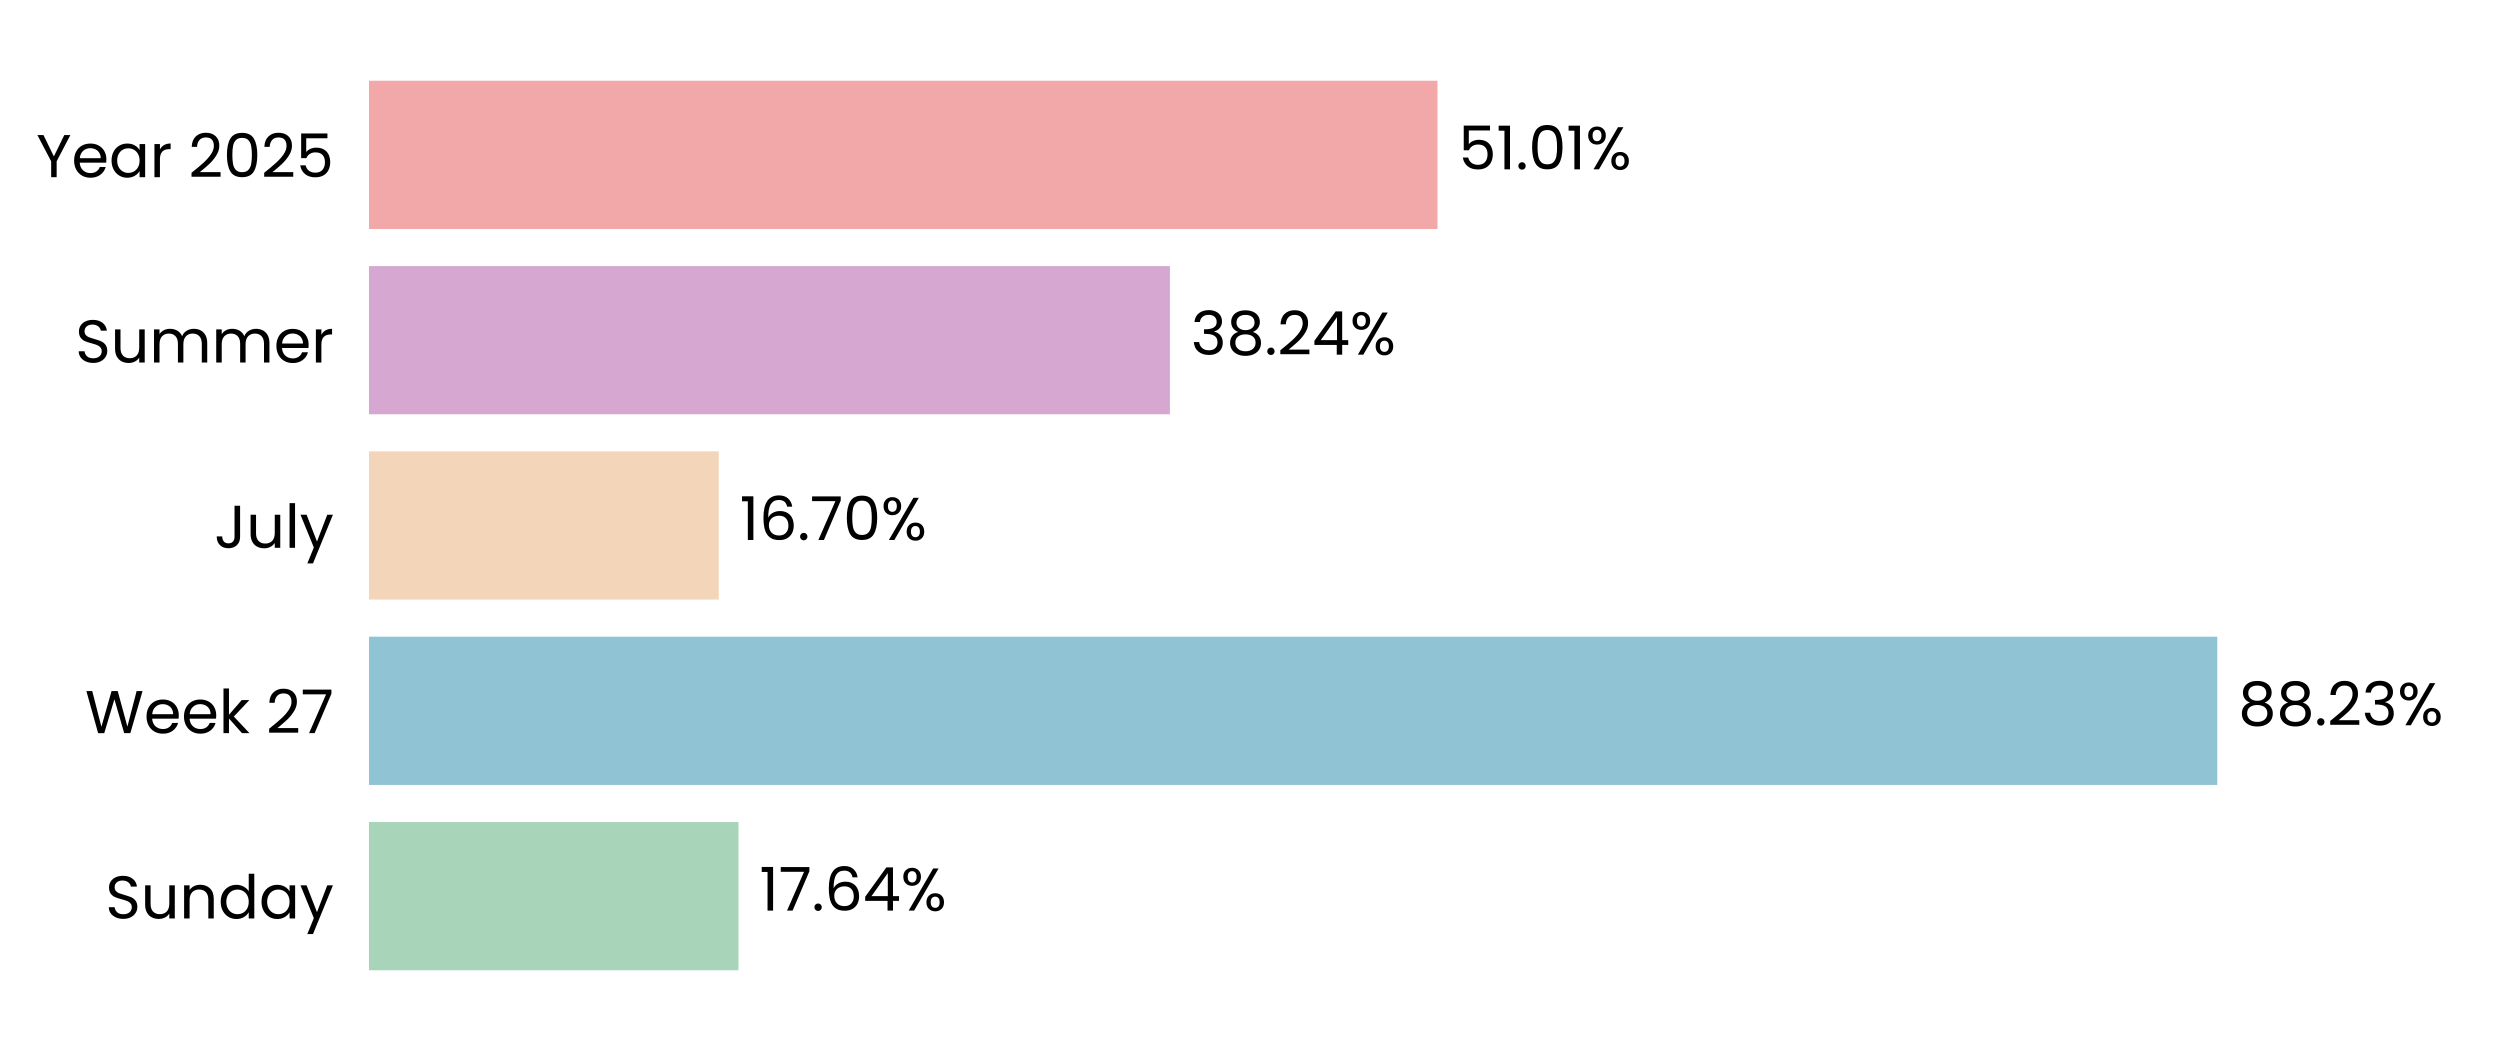
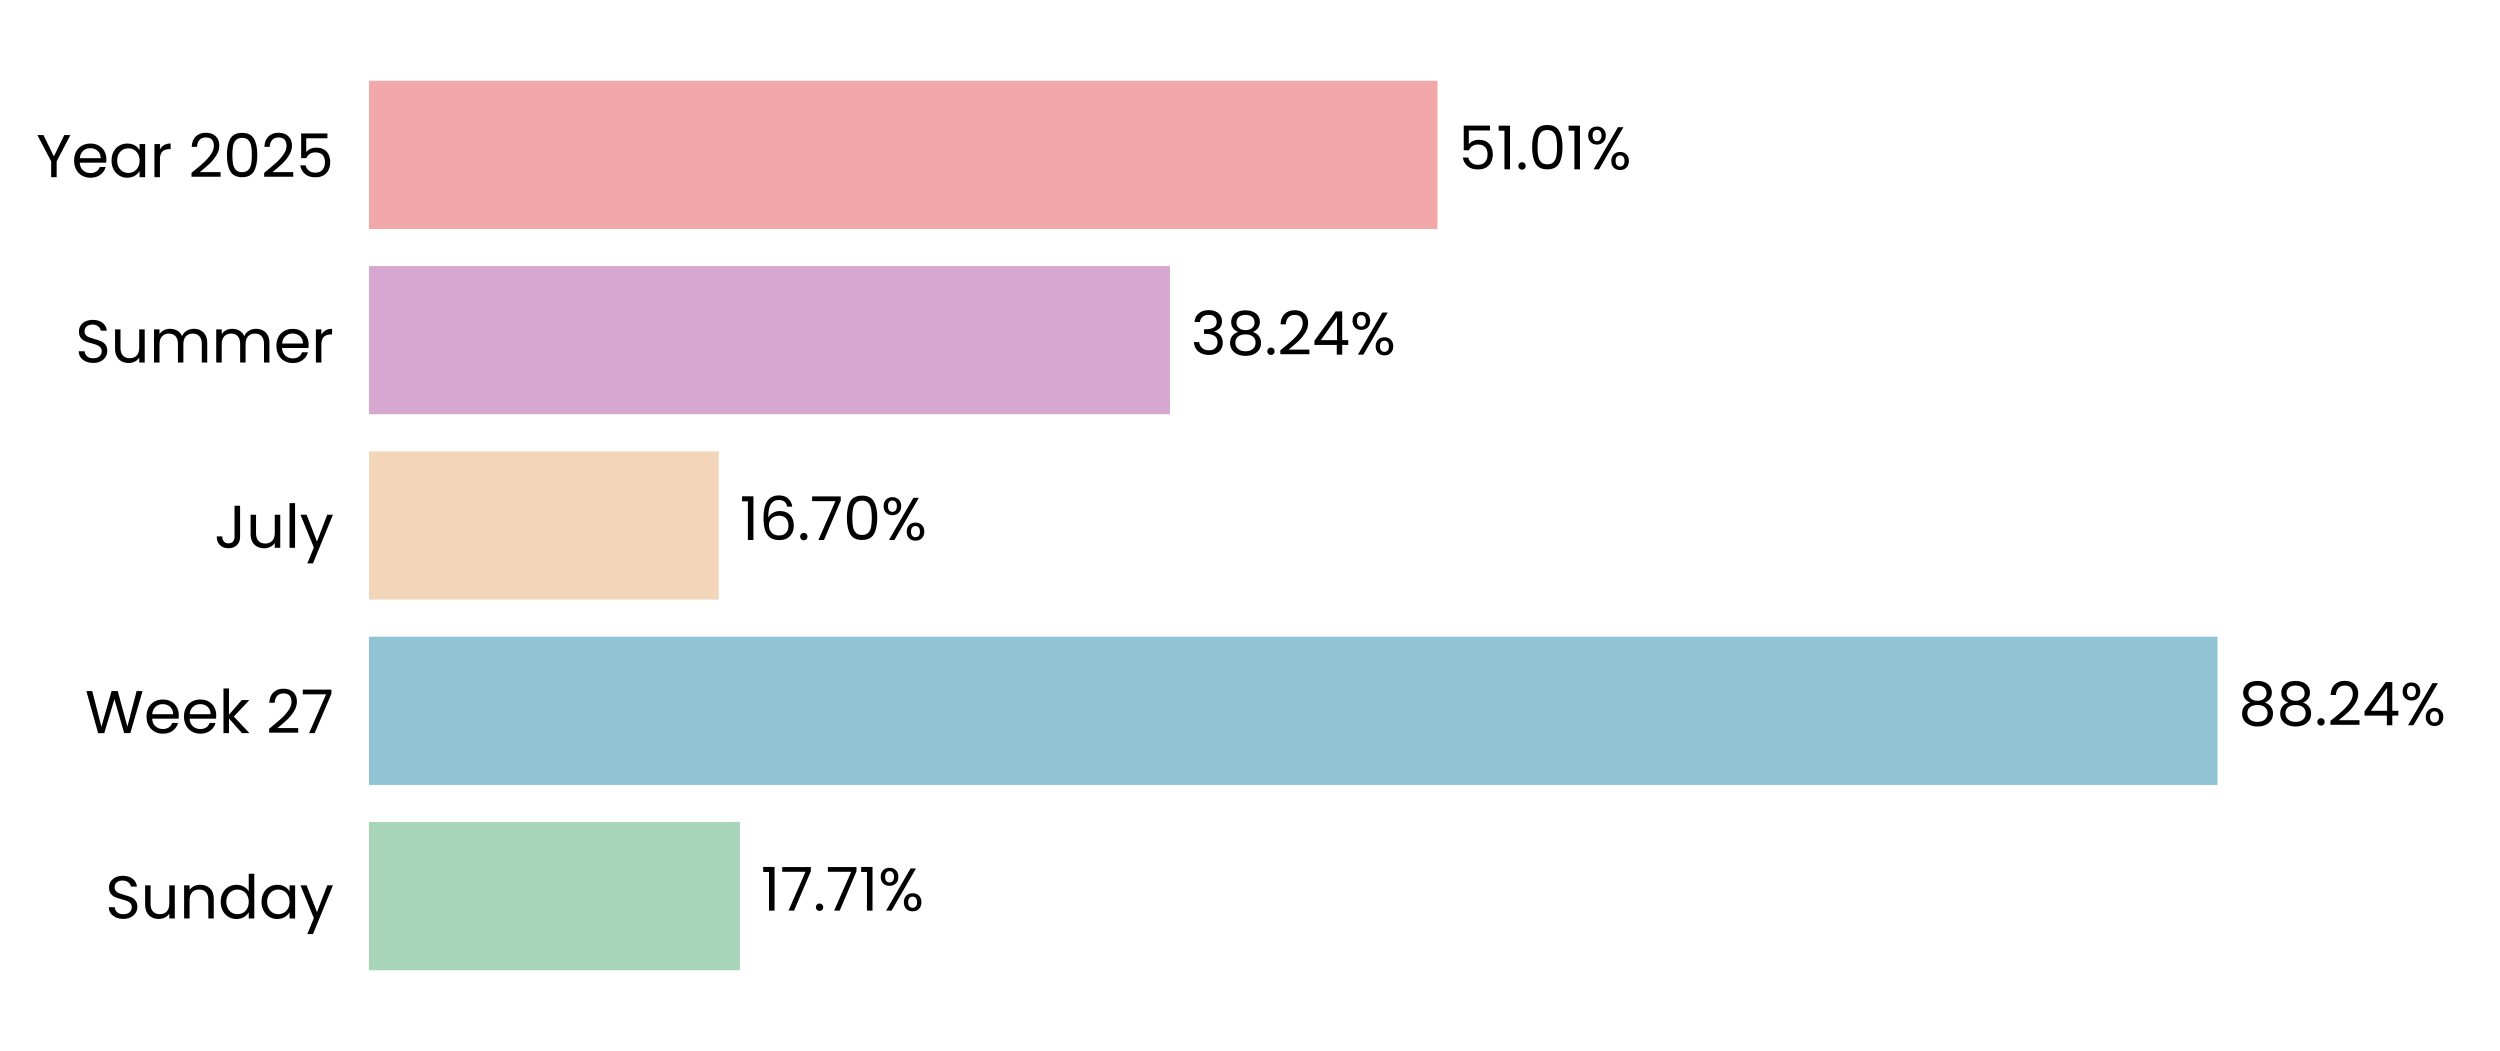
<svg xmlns="http://www.w3.org/2000/svg" xmlns:xlink="http://www.w3.org/1999/xlink" width="496.691pt" height="208.8pt" viewBox="0 0 496.691 208.8" version="1.1">
  <defs>
    <style type="text/css">*{stroke-linejoin: round; stroke-linecap: butt}</style>
  </defs>
  <g id="figure_1">
    <g id="patch_1">
      <path d="M 0 208.8  L 496.691 208.8  L 496.691 0  L 0 0  L 0 208.8  z " style="fill: none" />
    </g>
    <g id="axes_1">
      <g id="patch_2">
        <path d="M 73.311 201.6  L 489.491 201.6  L 489.491 7.2  L 73.311 7.2  L 73.311 201.6  z " style="fill: none" />
      </g>
      <g id="patch_3">
-         <path d="M 73.311 192.764  L 146.721 192.764  L 146.721 163.309  L 73.311 163.309  z " clip-path="url(#p3ab1bdcbb6)" style="fill: #a8d5ba" />
+         <path d="M 73.311 192.764  L 147.01 192.764  L 147.01 163.309  L 73.311 163.309  z " clip-path="url(#p3a48edf560)" style="fill: #a8d5ba" />
      </g>
      <g id="patch_4">
-         <path d="M 73.311 155.945  L 440.524 155.945  L 440.524 126.491  L 73.311 126.491  z " clip-path="url(#p3ab1bdcbb6)" style="fill: #90c3d4" />
+         <path d="M 73.311 155.945  L 440.565 155.945  L 440.565 126.491  L 73.311 126.491  z " clip-path="url(#p3a48edf560)" style="fill: #90c3d4" />
      </g>
      <g id="patch_5">
-         <path d="M 73.311 119.127  L 142.805 119.127  L 142.805 89.673  L 73.311 89.673  z " clip-path="url(#p3ab1bdcbb6)" style="fill: #f3d6ba" />
+         <path d="M 73.311 119.127  L 142.814 119.127  L 142.814 89.673  L 73.311 89.673  z " clip-path="url(#p3a48edf560)" style="fill: #f3d6ba" />
      </g>
      <g id="patch_6">
-         <path d="M 73.311 82.309  L 232.439 82.309  L 232.439 52.855  L 73.311 52.855  z " clip-path="url(#p3ab1bdcbb6)" style="fill: #d6a8d1" />
+         <path d="M 73.311 82.309  L 232.442 82.309  L 232.442 52.855  L 73.311 52.855  z " clip-path="url(#p3a48edf560)" style="fill: #d6a8d1" />
      </g>
      <g id="patch_7">
-         <path d="M 73.311 45.491  L 285.593 45.491  L 285.593 16.036  L 73.311 16.036  z " clip-path="url(#p3ab1bdcbb6)" style="fill: #f2a8a8" />
+         <path d="M 73.311 45.491  L 285.594 45.491  L 285.594 16.036  L 73.311 16.036  z " clip-path="url(#p3a48edf560)" style="fill: #f2a8a8" />
      </g>
      <g id="matplotlib.axis_1">
        <g id="ytick_1">
          <g id="text_1">
            <g transform="translate(20.92875 182.4764) scale(0.12 -0.12)">
              <defs>
                <path id="Poppins-Regular-53" d="M 1907 -45  Q 1466 -45 1117 112  Q 768 269 569 547  Q 371 826 365 1190  L 986 1190  Q 1018 877 1245 662  Q 1472 448 1907 448  Q 2323 448 2563 656  Q 2803 864 2803 1190  Q 2803 1446 2662 1606  Q 2522 1766 2310 1849  Q 2099 1933 1741 2029  Q 1299 2144 1033 2259  Q 768 2374 579 2620  Q 390 2867 390 3283  Q 390 3648 576 3929  Q 762 4211 1098 4364  Q 1434 4518 1869 4518  Q 2496 4518 2896 4204  Q 3296 3891 3347 3373  L 2707 3373  Q 2675 3629 2438 3824  Q 2202 4019 1811 4019  Q 1446 4019 1216 3830  Q 986 3642 986 3302  Q 986 3059 1123 2905  Q 1261 2752 1462 2672  Q 1664 2592 2029 2490  Q 2470 2368 2739 2249  Q 3008 2131 3200 1884  Q 3392 1638 3392 1216  Q 3392 890 3219 602  Q 3046 314 2707 134  Q 2368 -45 1907 -45  z " transform="scale(0.015625)" />
                <path id="Poppins-Regular-75" d="M 3603 3507  L 3603 0  L 3021 0  L 3021 518  Q 2854 250 2556 99  Q 2259 -51 1901 -51  Q 1491 -51 1164 118  Q 838 288 649 627  Q 461 966 461 1453  L 461 3507  L 1037 3507  L 1037 1530  Q 1037 1011 1299 732  Q 1562 454 2016 454  Q 2483 454 2752 742  Q 3021 1030 3021 1581  L 3021 3507  L 3603 3507  z " transform="scale(0.015625)" />
                <path id="Poppins-Regular-6e" d="M 2202 3571  Q 2842 3571 3238 3184  Q 3635 2797 3635 2067  L 3635 0  L 3059 0  L 3059 1984  Q 3059 2509 2796 2787  Q 2534 3066 2080 3066  Q 1619 3066 1347 2778  Q 1075 2490 1075 1939  L 1075 0  L 493 0  L 493 3507  L 1075 3507  L 1075 3008  Q 1248 3277 1545 3424  Q 1843 3571 2202 3571  z " transform="scale(0.015625)" />
                <path id="Poppins-Regular-64" d="M 275 1766  Q 275 2304 492 2710  Q 710 3117 1091 3341  Q 1472 3565 1946 3565  Q 2355 3565 2707 3376  Q 3059 3187 3245 2880  L 3245 4736  L 3834 4736  L 3834 0  L 3245 0  L 3245 659  Q 3072 346 2733 144  Q 2394 -58 1939 -58  Q 1472 -58 1091 172  Q 710 403 492 819  Q 275 1235 275 1766  z M 3245 1760  Q 3245 2157 3085 2451  Q 2925 2746 2653 2902  Q 2381 3059 2054 3059  Q 1728 3059 1459 2905  Q 1190 2752 1030 2457  Q 870 2163 870 1766  Q 870 1363 1030 1065  Q 1190 768 1459 611  Q 1728 454 2054 454  Q 2381 454 2653 611  Q 2925 768 3085 1065  Q 3245 1363 3245 1760  z " transform="scale(0.015625)" />
                <path id="Poppins-Regular-61" d="M 275 1766  Q 275 2304 492 2710  Q 710 3117 1091 3341  Q 1472 3565 1939 3565  Q 2400 3565 2739 3366  Q 3078 3168 3245 2867  L 3245 3507  L 3834 3507  L 3834 0  L 3245 0  L 3245 653  Q 3072 346 2729 144  Q 2387 -58 1933 -58  Q 1466 -58 1088 172  Q 710 403 492 819  Q 275 1235 275 1766  z M 3245 1760  Q 3245 2157 3085 2451  Q 2925 2746 2653 2902  Q 2381 3059 2054 3059  Q 1728 3059 1459 2905  Q 1190 2752 1030 2457  Q 870 2163 870 1766  Q 870 1363 1030 1065  Q 1190 768 1459 611  Q 1728 454 2054 454  Q 2381 454 2653 611  Q 2925 768 3085 1065  Q 3245 1363 3245 1760  z " transform="scale(0.015625)" />
                <path id="Poppins-Regular-79" d="M 3514 3507  L 1402 -1651  L 800 -1651  L 1491 38  L 77 3507  L 723 3507  L 1824 666  L 2912 3507  L 3514 3507  z " transform="scale(0.015625)" />
              </defs>
              <use xlink:href="#Poppins-Regular-53" />
              <use xlink:href="#Poppins-Regular-75" transform="translate(58.7 0)" />
              <use xlink:href="#Poppins-Regular-6e" transform="translate(122.7 0)" />
              <use xlink:href="#Poppins-Regular-64" transform="translate(186.7 0)" />
              <use xlink:href="#Poppins-Regular-61" transform="translate(254.3 0)" />
              <use xlink:href="#Poppins-Regular-79" transform="translate(321.8999 0)" />
            </g>
          </g>
        </g>
        <g id="ytick_2">
          <g id="text_2">
            <g transform="translate(16.88437 145.6582) scale(0.12 -0.12)">
              <defs>
                <path id="Poppins-Regular-57" d="M 6099 4461  L 4806 0  L 4154 0  L 3117 3590  L 2042 0  L 1395 -6  L 147 4461  L 768 4461  L 1741 678  L 2816 4461  L 3469 4461  L 4493 691  L 5472 4461  L 6099 4461  z " transform="scale(0.015625)" />
                <path id="Poppins-Regular-65" d="M 3693 1888  Q 3693 1722 3674 1536  L 870 1536  Q 902 1018 1225 726  Q 1549 435 2010 435  Q 2387 435 2640 611  Q 2893 787 2995 1082  L 3622 1082  Q 3482 576 3059 259  Q 2637 -58 2010 -58  Q 1510 -58 1116 166  Q 723 390 499 803  Q 275 1216 275 1760  Q 275 2304 492 2713  Q 710 3123 1104 3344  Q 1498 3565 2010 3565  Q 2509 3565 2893 3347  Q 3277 3130 3485 2749  Q 3693 2368 3693 1888  z M 3091 2010  Q 3091 2342 2944 2582  Q 2797 2822 2544 2947  Q 2291 3072 1984 3072  Q 1542 3072 1232 2790  Q 922 2509 877 2010  L 3091 2010  z " transform="scale(0.015625)" />
                <path id="Poppins-Regular-6b" d="M 2451 0  L 1075 1549  L 1075 0  L 493 0  L 493 4736  L 1075 4736  L 1075 1952  L 2426 3507  L 3238 3507  L 1587 1760  L 3245 0  L 2451 0  z " transform="scale(0.015625)" />
                <path id="Poppins-Regular-20" transform="scale(0.015625)" />
                <path id="Poppins-Regular-32" d="M 326 467  Q 1139 1120 1600 1539  Q 2061 1958 2377 2416  Q 2694 2874 2694 3315  Q 2694 3731 2492 3971  Q 2291 4211 1843 4211  Q 1408 4211 1168 3939  Q 928 3667 909 3213  L 346 3213  Q 371 3930 780 4320  Q 1190 4710 1837 4710  Q 2496 4710 2883 4345  Q 3270 3981 3270 3341  Q 3270 2810 2953 2307  Q 2637 1805 2233 1424  Q 1830 1043 1203 538  L 3405 538  L 3405 51  L 326 51  L 326 467  z " transform="scale(0.015625)" />
                <path id="Poppins-Regular-37" d="M 3245 4173  L 1466 0  L 877 0  L 2682 4115  L 211 4115  L 211 4614  L 3245 4614  L 3245 4173  z " transform="scale(0.015625)" />
              </defs>
              <use xlink:href="#Poppins-Regular-57" />
              <use xlink:href="#Poppins-Regular-65" transform="translate(97.59999 0)" />
              <use xlink:href="#Poppins-Regular-65" transform="translate(159.6 0)" />
              <use xlink:href="#Poppins-Regular-6b" transform="translate(221.6 0)" />
              <use xlink:href="#Poppins-Regular-20" transform="translate(273.0999 0)" />
              <use xlink:href="#Poppins-Regular-32" transform="translate(299.7999 0)" />
              <use xlink:href="#Poppins-Regular-37" transform="translate(357.2999 0)" />
            </g>
          </g>
        </g>
        <g id="ytick_3">
          <g id="text_3">
            <g transform="translate(42.56437 108.84) scale(0.12 -0.12)">
              <defs>
                <path id="Poppins-Regular-4a" d="M 2739 4461  L 2739 1165  Q 2739 614 2400 284  Q 2061 -45 1504 -45  Q 941 -45 601 291  Q 262 627 262 1210  L 845 1210  Q 851 883 1014 678  Q 1178 474 1504 474  Q 1830 474 1990 669  Q 2150 864 2150 1165  L 2150 4461  L 2739 4461  z " transform="scale(0.015625)" />
                <path id="Poppins-Regular-6c" d="M 1075 4736  L 1075 0  L 493 0  L 493 4736  L 1075 4736  z " transform="scale(0.015625)" />
              </defs>
              <use xlink:href="#Poppins-Regular-4a" />
              <use xlink:href="#Poppins-Regular-75" transform="translate(52.99999 0)" />
              <use xlink:href="#Poppins-Regular-6c" transform="translate(117 0)" />
              <use xlink:href="#Poppins-Regular-79" transform="translate(141.6 0)" />
            </g>
          </g>
        </g>
        <g id="ytick_4">
          <g id="text_4">
            <g transform="translate(14.95125 72.02182) scale(0.12 -0.12)">
              <defs>
                <path id="Poppins-Regular-6d" d="M 4710 3571  Q 5120 3571 5440 3401  Q 5760 3232 5945 2893  Q 6131 2554 6131 2067  L 6131 0  L 5555 0  L 5555 1984  Q 5555 2509 5296 2787  Q 5037 3066 4595 3066  Q 4141 3066 3872 2774  Q 3603 2483 3603 1933  L 3603 0  L 3027 0  L 3027 1984  Q 3027 2509 2768 2787  Q 2509 3066 2067 3066  Q 1613 3066 1344 2774  Q 1075 2483 1075 1933  L 1075 0  L 493 0  L 493 3507  L 1075 3507  L 1075 3002  Q 1248 3277 1539 3424  Q 1830 3571 2182 3571  Q 2624 3571 2963 3372  Q 3302 3174 3469 2790  Q 3616 3162 3955 3366  Q 4294 3571 4710 3571  z " transform="scale(0.015625)" />
                <path id="Poppins-Regular-72" d="M 1075 2938  Q 1229 3238 1513 3404  Q 1798 3571 2208 3571  L 2208 2970  L 2054 2970  Q 1075 2970 1075 1907  L 1075 0  L 493 0  L 493 3507  L 1075 3507  L 1075 2938  z " transform="scale(0.015625)" />
              </defs>
              <use xlink:href="#Poppins-Regular-53" />
              <use xlink:href="#Poppins-Regular-75" transform="translate(58.7 0)" />
              <use xlink:href="#Poppins-Regular-6d" transform="translate(122.7 0)" />
              <use xlink:href="#Poppins-Regular-6d" transform="translate(225.7 0)" />
              <use xlink:href="#Poppins-Regular-65" transform="translate(328.7 0)" />
              <use xlink:href="#Poppins-Regular-72" transform="translate(390.6999 0)" />
            </g>
          </g>
        </g>
        <g id="ytick_5">
          <g id="text_5">
            <g transform="translate(7.2 35.20364) scale(0.12 -0.12)">
              <defs>
                <path id="Poppins-Regular-59" d="M 3616 4461  L 2163 1683  L 2163 0  L 1581 0  L 1581 1683  L 122 4461  L 768 4461  L 1869 2202  L 2970 4461  L 3616 4461  z " transform="scale(0.015625)" />
                <path id="Poppins-Regular-30" d="M 397 2362  Q 397 3462 755 4080  Q 1114 4698 2010 4698  Q 2899 4698 3257 4080  Q 3616 3462 3616 2362  Q 3616 1242 3257 621  Q 2899 0 2010 0  Q 1114 0 755 621  Q 397 1242 397 2362  z M 3040 2362  Q 3040 2918 2966 3305  Q 2893 3693 2665 3929  Q 2438 4166 2010 4166  Q 1574 4166 1347 3929  Q 1120 3693 1046 3305  Q 973 2918 973 2362  Q 973 1786 1046 1395  Q 1120 1005 1347 768  Q 1574 531 2010 531  Q 2438 531 2665 768  Q 2893 1005 2966 1395  Q 3040 1786 3040 2362  z " transform="scale(0.015625)" />
                <path id="Poppins-Regular-35" d="M 3347 4122  L 1101 4122  L 1101 2662  Q 1248 2867 1536 2998  Q 1824 3130 2157 3130  Q 2688 3130 3021 2909  Q 3354 2688 3498 2339  Q 3642 1990 3642 1600  Q 3642 1139 3469 774  Q 3296 410 2941 198  Q 2586 -13 2061 -13  Q 1389 -13 973 332  Q 557 678 467 1254  L 1037 1254  Q 1120 890 1389 685  Q 1658 480 2067 480  Q 2573 480 2829 784  Q 3085 1088 3085 1587  Q 3085 2086 2829 2358  Q 2573 2630 2074 2630  Q 1734 2630 1481 2467  Q 1229 2304 1114 2022  L 563 2022  L 563 4634  L 3347 4634  L 3347 4122  z " transform="scale(0.015625)" />
              </defs>
              <use xlink:href="#Poppins-Regular-59" />
              <use xlink:href="#Poppins-Regular-65" transform="translate(58.39999 0)" />
              <use xlink:href="#Poppins-Regular-61" transform="translate(120.4 0)" />
              <use xlink:href="#Poppins-Regular-72" transform="translate(188 0)" />
              <use xlink:href="#Poppins-Regular-20" transform="translate(225.3 0)" />
              <use xlink:href="#Poppins-Regular-32" transform="translate(252 0)" />
              <use xlink:href="#Poppins-Regular-30" transform="translate(309.4999 0)" />
              <use xlink:href="#Poppins-Regular-32" transform="translate(372.2999 0)" />
              <use xlink:href="#Poppins-Regular-35" transform="translate(429.7999 0)" />
            </g>
          </g>
        </g>
      </g>
      <g id="text_6">
-         <g transform="translate(150.8826 180.9164) scale(0.12 -0.12)">
+         <g transform="translate(151.1716 180.9164) scale(0.12 -0.12)">
          <defs>
            <path id="Poppins-Regular-31" d="M 243 4096  L 243 4627  L 1446 4627  L 1446 0  L 858 0  L 858 4096  L 243 4096  z " transform="scale(0.015625)" />
            <path id="Poppins-Regular-2e" d="M 678 -38  Q 512 -38 397 77  Q 282 192 282 358  Q 282 525 397 640  Q 512 755 678 755  Q 838 755 950 640  Q 1062 525 1062 358  Q 1062 192 950 77  Q 838 -38 678 -38  z " transform="scale(0.015625)" />
-             <path id="Poppins-Regular-36" d="M 2976 3526  Q 2835 4237 2099 4237  Q 1530 4237 1248 3798  Q 966 3360 973 2355  Q 1120 2688 1462 2877  Q 1805 3066 2227 3066  Q 2886 3066 3280 2656  Q 3674 2246 3674 1523  Q 3674 1088 3504 742  Q 3334 397 2992 192  Q 2650 -13 2163 -13  Q 1504 -13 1133 281  Q 762 576 614 1094  Q 467 1613 467 2374  Q 467 4723 2106 4723  Q 2733 4723 3091 4384  Q 3450 4045 3514 3526  L 2976 3526  z M 2106 2573  Q 1830 2573 1587 2461  Q 1344 2349 1193 2121  Q 1043 1894 1043 1568  Q 1043 1082 1324 778  Q 1606 474 2131 474  Q 2579 474 2844 752  Q 3110 1030 3110 1504  Q 3110 2003 2854 2288  Q 2598 2573 2106 2573  z " transform="scale(0.015625)" />
-             <path id="Poppins-Regular-34" d="M 256 1030  L 256 1472  L 2502 4582  L 3200 4582  L 3200 1536  L 3840 1536  L 3840 1030  L 3200 1030  L 3200 0  L 2624 0  L 2624 1030  L 256 1030  z M 2650 3974  L 928 1536  L 2650 1536  L 2650 3974  z " transform="scale(0.015625)" />
            <path id="Poppins-Regular-25" d="M 269 3584  Q 269 4019 531 4278  Q 794 4538 1203 4538  Q 1613 4538 1875 4278  Q 2138 4019 2138 3584  Q 2138 3142 1875 2883  Q 1613 2624 1203 2624  Q 794 2624 531 2883  Q 269 3142 269 3584  z M 4006 4467  L 1414 0  L 838 0  L 3430 4467  L 4006 4467  z M 1203 4179  Q 986 4179 861 4028  Q 736 3878 736 3584  Q 736 3290 861 3136  Q 986 2982 1203 2982  Q 1421 2982 1549 3139  Q 1677 3296 1677 3584  Q 1677 3878 1549 4028  Q 1421 4179 1203 4179  z M 2720 883  Q 2720 1325 2982 1584  Q 3245 1843 3654 1843  Q 4064 1843 4323 1584  Q 4582 1325 4582 883  Q 4582 448 4323 185  Q 4064 -77 3654 -77  Q 3245 -77 2982 182  Q 2720 442 2720 883  z M 3648 1478  Q 3430 1478 3302 1328  Q 3174 1178 3174 883  Q 3174 595 3302 444  Q 3430 294 3648 294  Q 3866 294 3994 444  Q 4122 595 4122 883  Q 4122 1178 3994 1328  Q 3866 1478 3648 1478  z " transform="scale(0.015625)" />
          </defs>
          <use xlink:href="#Poppins-Regular-31" />
          <use xlink:href="#Poppins-Regular-37" transform="translate(31.99998 0)" />
          <use xlink:href="#Poppins-Regular-2e" transform="translate(86.59998 0)" />
-           <use xlink:href="#Poppins-Regular-36" transform="translate(107.6 0)" />
-           <use xlink:href="#Poppins-Regular-34" transform="translate(171.0999 0)" />
-           <use xlink:href="#Poppins-Regular-25" transform="translate(233.9999 0)" />
+           <use xlink:href="#Poppins-Regular-37" transform="translate(107.6 0)" />
+           <use xlink:href="#Poppins-Regular-31" transform="translate(162.2 0)" />
+           <use xlink:href="#Poppins-Regular-25" transform="translate(194.1999 0)" />
        </g>
      </g>
      <g id="text_7">
-         <g transform="translate(444.6858 144.0982) scale(0.12 -0.12)">
+         <g transform="translate(444.7271 144.0982) scale(0.12 -0.12)">
          <defs>
            <path id="Poppins-Regular-38" d="M 1242 2406  Q 883 2547 691 2816  Q 499 3085 499 3469  Q 499 3814 672 4092  Q 845 4371 1187 4534  Q 1530 4698 2016 4698  Q 2502 4698 2844 4534  Q 3187 4371 3363 4092  Q 3539 3814 3539 3469  Q 3539 3098 3340 2819  Q 3142 2541 2797 2406  Q 3194 2285 3427 1981  Q 3661 1677 3661 1248  Q 3661 832 3456 521  Q 3251 211 2876 41  Q 2502 -128 2016 -128  Q 1530 -128 1162 41  Q 794 211 589 521  Q 384 832 384 1248  Q 384 1677 614 1984  Q 845 2291 1242 2406  z M 2976 3398  Q 2976 3789 2720 4000  Q 2464 4211 2016 4211  Q 1574 4211 1318 4000  Q 1062 3789 1062 3392  Q 1062 3034 1328 2816  Q 1594 2598 2016 2598  Q 2445 2598 2710 2819  Q 2976 3040 2976 3398  z M 2016 2150  Q 1542 2150 1241 1929  Q 941 1709 941 1267  Q 941 858 1232 608  Q 1523 358 2016 358  Q 2509 358 2797 608  Q 3085 858 3085 1267  Q 3085 1696 2790 1923  Q 2496 2150 2016 2150  z " transform="scale(0.015625)" />
-             <path id="Poppins-Regular-33" d="M 384 3462  Q 429 4051 838 4384  Q 1248 4717 1901 4717  Q 2336 4717 2653 4560  Q 2970 4403 3133 4134  Q 3296 3866 3296 3526  Q 3296 3130 3069 2842  Q 2842 2554 2477 2470  L 2477 2438  Q 2893 2336 3136 2035  Q 3379 1734 3379 1248  Q 3379 883 3212 592  Q 3046 301 2713 134  Q 2381 -32 1914 -32  Q 1235 -32 800 323  Q 365 678 314 1331  L 877 1331  Q 922 947 1190 704  Q 1459 461 1907 461  Q 2355 461 2588 694  Q 2822 928 2822 1299  Q 2822 1779 2502 1990  Q 2182 2202 1536 2202  L 1389 2202  L 1389 2688  L 1542 2688  Q 2131 2694 2432 2883  Q 2733 3072 2733 3469  Q 2733 3808 2512 4013  Q 2291 4218 1882 4218  Q 1485 4218 1241 4013  Q 998 3808 954 3462  L 384 3462  z " transform="scale(0.015625)" />
+             <path id="Poppins-Regular-34" d="M 256 1030  L 256 1472  L 2502 4582  L 3200 4582  L 3200 1536  L 3840 1536  L 3840 1030  L 3200 1030  L 3200 0  L 2624 0  L 2624 1030  L 256 1030  z M 2650 3974  L 928 1536  L 2650 1536  L 2650 3974  z " transform="scale(0.015625)" />
          </defs>
          <use xlink:href="#Poppins-Regular-38" />
          <use xlink:href="#Poppins-Regular-38" transform="translate(63.09999 0)" />
          <use xlink:href="#Poppins-Regular-2e" transform="translate(126.2 0)" />
          <use xlink:href="#Poppins-Regular-32" transform="translate(147.2 0)" />
-           <use xlink:href="#Poppins-Regular-33" transform="translate(204.7 0)" />
-           <use xlink:href="#Poppins-Regular-25" transform="translate(263.5999 0)" />
+           <use xlink:href="#Poppins-Regular-34" transform="translate(204.7 0)" />
+           <use xlink:href="#Poppins-Regular-25" transform="translate(267.5999 0)" />
        </g>
      </g>
      <g id="text_8">
-         <g transform="translate(146.9669 107.28) scale(0.12 -0.12)">
+         <g transform="translate(146.9762 107.28) scale(0.12 -0.12)">
+           <defs>
+             <path id="Poppins-Regular-36" d="M 2976 3526  Q 2835 4237 2099 4237  Q 1530 4237 1248 3798  Q 966 3360 973 2355  Q 1120 2688 1462 2877  Q 1805 3066 2227 3066  Q 2886 3066 3280 2656  Q 3674 2246 3674 1523  Q 3674 1088 3504 742  Q 3334 397 2992 192  Q 2650 -13 2163 -13  Q 1504 -13 1133 281  Q 762 576 614 1094  Q 467 1613 467 2374  Q 467 4723 2106 4723  Q 2733 4723 3091 4384  Q 3450 4045 3514 3526  L 2976 3526  z M 2106 2573  Q 1830 2573 1587 2461  Q 1344 2349 1193 2121  Q 1043 1894 1043 1568  Q 1043 1082 1324 778  Q 1606 474 2131 474  Q 2579 474 2844 752  Q 3110 1030 3110 1504  Q 3110 2003 2854 2288  Q 2598 2573 2106 2573  z " transform="scale(0.015625)" />
+           </defs>
          <use xlink:href="#Poppins-Regular-31" />
          <use xlink:href="#Poppins-Regular-36" transform="translate(31.99998 0)" />
          <use xlink:href="#Poppins-Regular-2e" transform="translate(95.49997 0)" />
          <use xlink:href="#Poppins-Regular-37" transform="translate(116.5 0)" />
          <use xlink:href="#Poppins-Regular-30" transform="translate(171.0999 0)" />
          <use xlink:href="#Poppins-Regular-25" transform="translate(233.8999 0)" />
        </g>
      </g>
      <g id="text_9">
-         <g transform="translate(236.6003 70.46182) scale(0.12 -0.12)">
+         <g transform="translate(236.6035 70.46182) scale(0.12 -0.12)">
+           <defs>
+             <path id="Poppins-Regular-33" d="M 384 3462  Q 429 4051 838 4384  Q 1248 4717 1901 4717  Q 2336 4717 2653 4560  Q 2970 4403 3133 4134  Q 3296 3866 3296 3526  Q 3296 3130 3069 2842  Q 2842 2554 2477 2470  L 2477 2438  Q 2893 2336 3136 2035  Q 3379 1734 3379 1248  Q 3379 883 3212 592  Q 3046 301 2713 134  Q 2381 -32 1914 -32  Q 1235 -32 800 323  Q 365 678 314 1331  L 877 1331  Q 922 947 1190 704  Q 1459 461 1907 461  Q 2355 461 2588 694  Q 2822 928 2822 1299  Q 2822 1779 2502 1990  Q 2182 2202 1536 2202  L 1389 2202  L 1389 2688  L 1542 2688  Q 2131 2694 2432 2883  Q 2733 3072 2733 3469  Q 2733 3808 2512 4013  Q 2291 4218 1882 4218  Q 1485 4218 1241 4013  Q 998 3808 954 3462  L 384 3462  z " transform="scale(0.015625)" />
+           </defs>
          <use xlink:href="#Poppins-Regular-33" />
          <use xlink:href="#Poppins-Regular-38" transform="translate(58.89999 0)" />
          <use xlink:href="#Poppins-Regular-2e" transform="translate(122 0)" />
          <use xlink:href="#Poppins-Regular-32" transform="translate(143 0)" />
          <use xlink:href="#Poppins-Regular-34" transform="translate(200.5 0)" />
          <use xlink:href="#Poppins-Regular-25" transform="translate(263.3999 0)" />
        </g>
      </g>
      <g id="text_10">
-         <g transform="translate(289.7549 33.64364) scale(0.12 -0.12)">
+         <g transform="translate(289.7557 33.64364) scale(0.12 -0.12)">
          <use xlink:href="#Poppins-Regular-35" />
          <use xlink:href="#Poppins-Regular-31" transform="translate(62.79999 0)" />
          <use xlink:href="#Poppins-Regular-2e" transform="translate(94.79997 0)" />
          <use xlink:href="#Poppins-Regular-30" transform="translate(115.8 0)" />
          <use xlink:href="#Poppins-Regular-31" transform="translate(178.5999 0)" />
          <use xlink:href="#Poppins-Regular-25" transform="translate(210.5999 0)" />
        </g>
      </g>
    </g>
  </g>
  <defs>
-     <clipPath id="p3ab1bdcbb6">
+     <clipPath id="p3a48edf560">
      <rect x="73.311" y="7.2" width="416.18" height="194.4" />
    </clipPath>
  </defs>
</svg>
